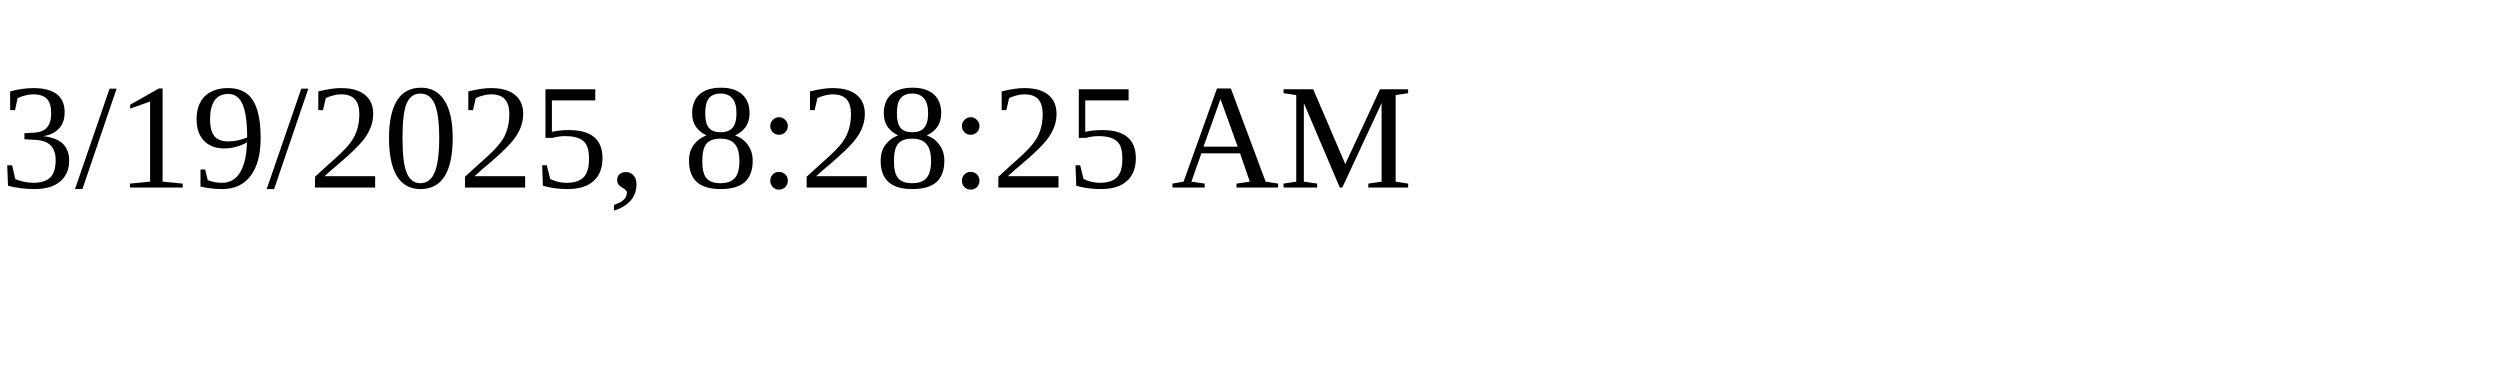
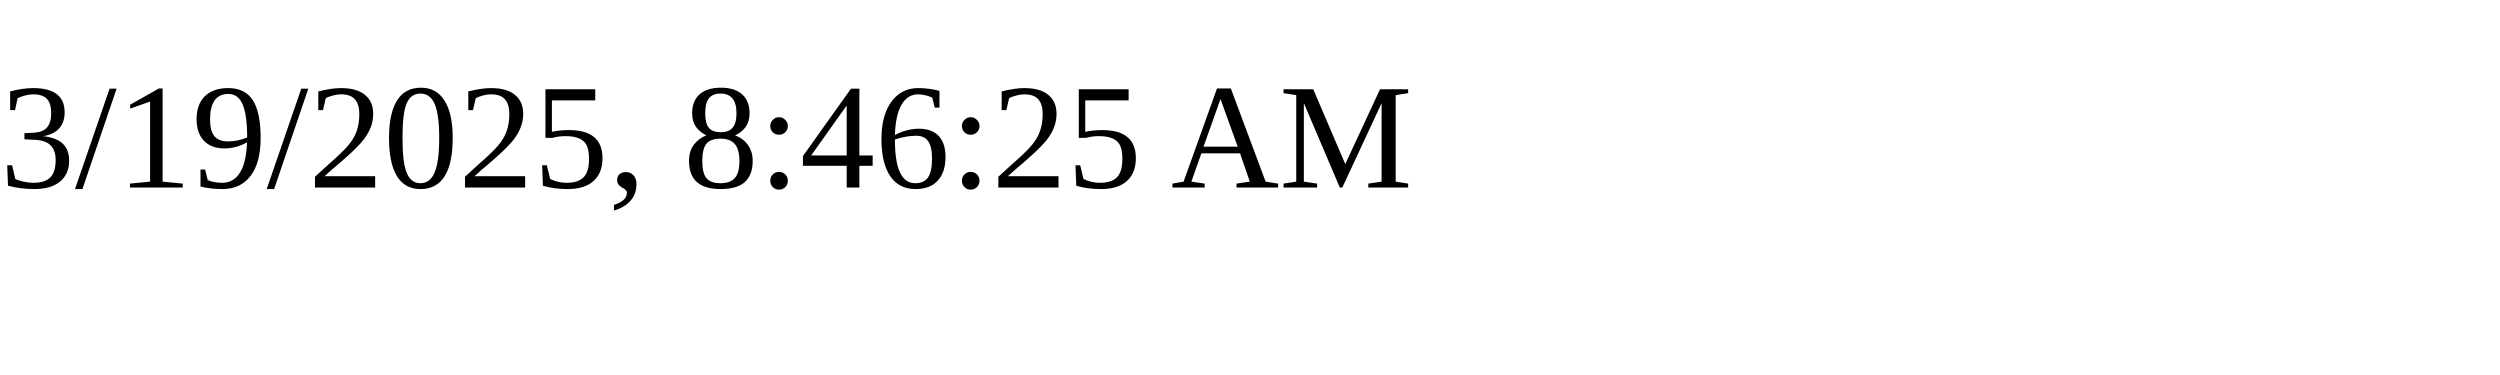
<svg xmlns="http://www.w3.org/2000/svg" height="30" width="200">
-   <text x="0" y="15">3/19/2025, 8:28:25 AM</text>
+   <text x="0" y="15">3/19/2025, 8:46:25 AM</text>
</svg>
